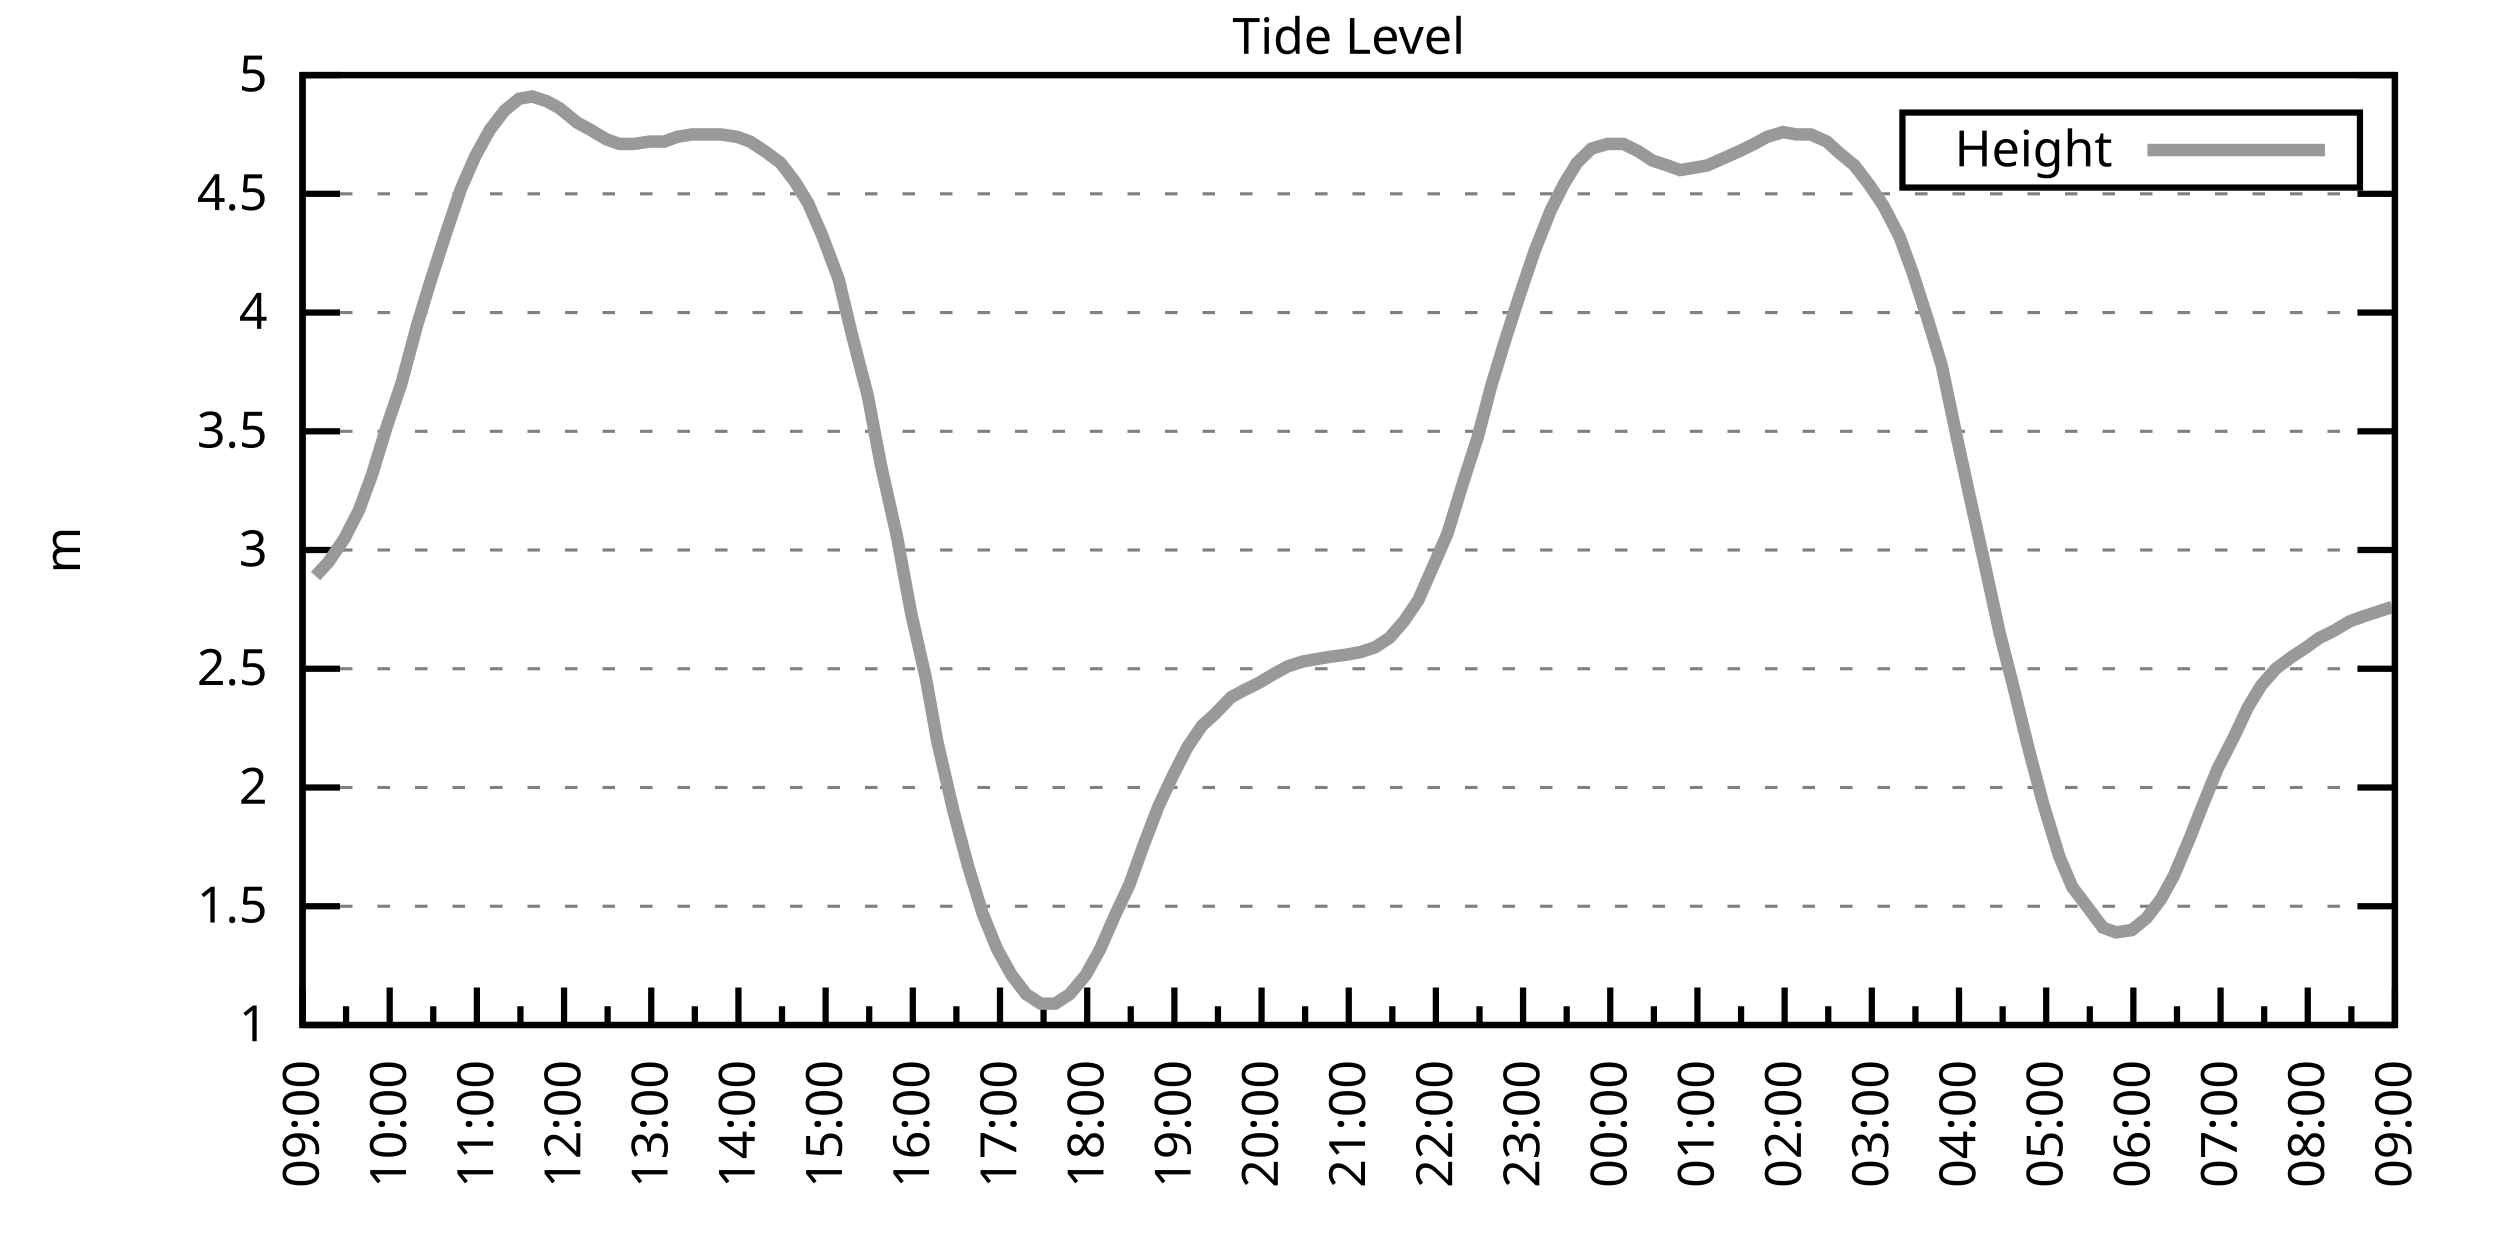
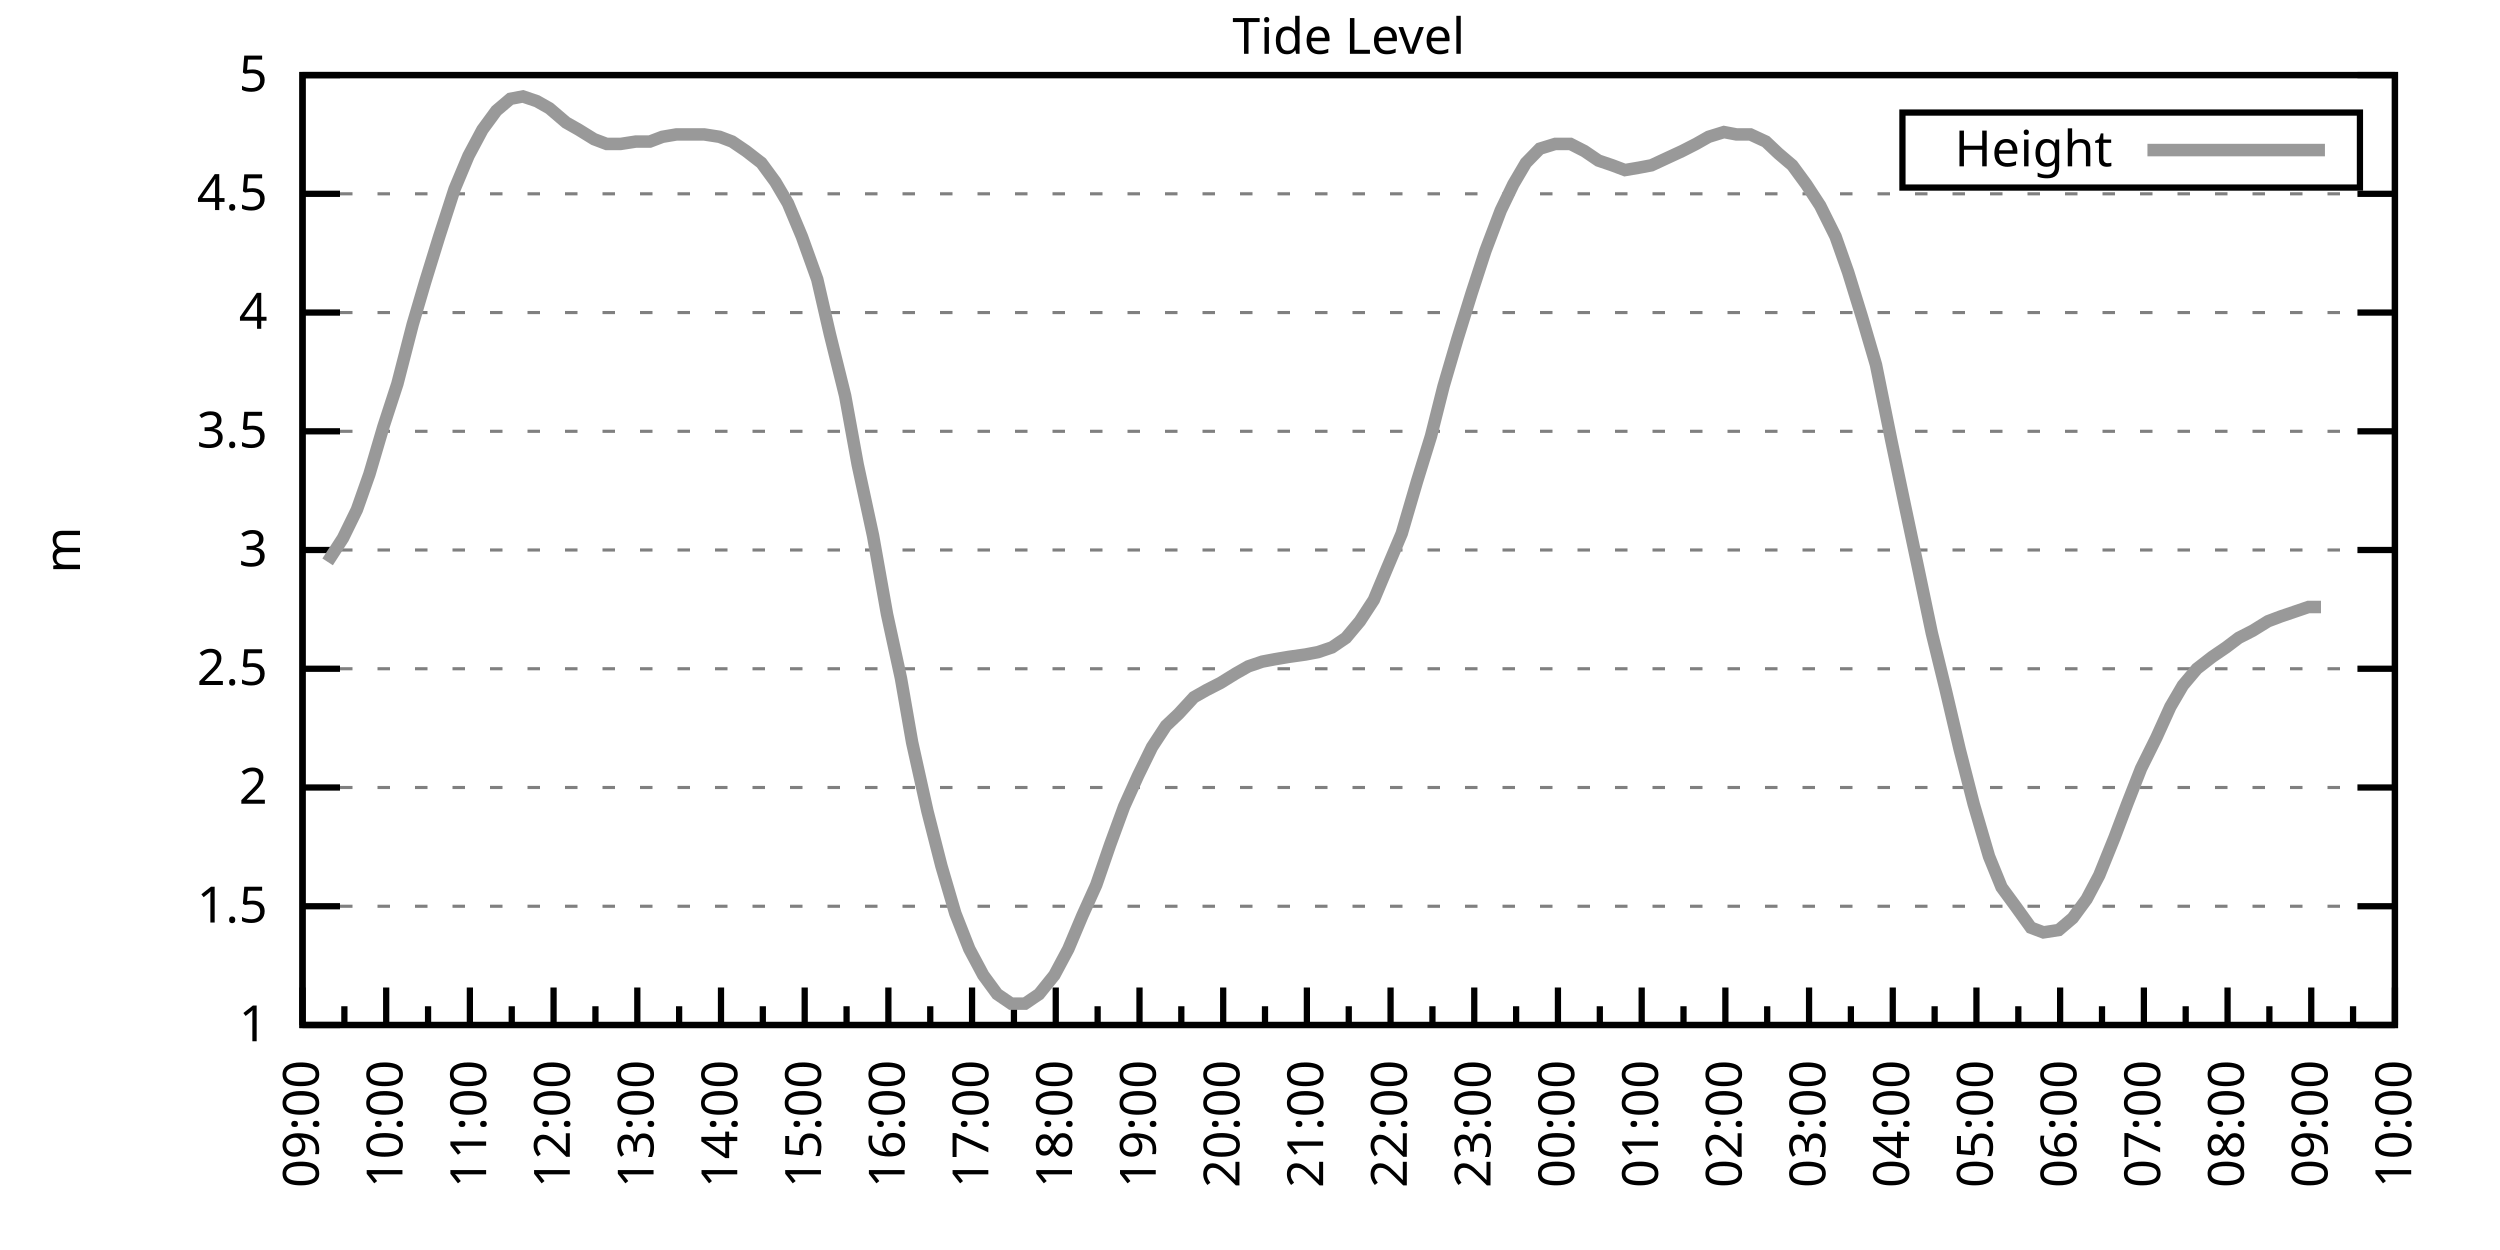
<svg xmlns="http://www.w3.org/2000/svg" xmlns:xlink="http://www.w3.org/1999/xlink" width="400" height="200" viewBox="0 0 400 200">
  <g id="gnuplot_canvas">
    <rect x="0" y="0" width="400" height="200" fill="none" />
    <defs>
      <circle id="gpDot" r="0.5" stroke-width="0.5" stroke="currentColor" />
      <path id="gpPt0" stroke-width="0.333" stroke="currentColor" d="M-1,0 h2 M0,-1 v2" />
      <path id="gpPt1" stroke-width="0.333" stroke="currentColor" d="M-1,-1 L1,1 M1,-1 L-1,1" />
      <path id="gpPt2" stroke-width="0.333" stroke="currentColor" d="M-1,0 L1,0 M0,-1 L0,1 M-1,-1 L1,1 M-1,1 L1,-1" />
      <rect id="gpPt3" stroke-width="0.333" stroke="currentColor" x="-1" y="-1" width="2" height="2" />
      <rect id="gpPt4" stroke-width="0.333" stroke="currentColor" fill="currentColor" x="-1" y="-1" width="2" height="2" />
      <circle id="gpPt5" stroke-width="0.333" stroke="currentColor" cx="0" cy="0" r="1" />
      <use xlink:href="#gpPt5" id="gpPt6" fill="currentColor" stroke="none" />
      <path id="gpPt7" stroke-width="0.333" stroke="currentColor" d="M0,-1.33 L-1.33,0.67 L1.33,0.67 z" />
      <use xlink:href="#gpPt7" id="gpPt8" fill="currentColor" stroke="none" />
      <use xlink:href="#gpPt7" id="gpPt9" stroke="currentColor" transform="rotate(180)" />
      <use xlink:href="#gpPt9" id="gpPt10" fill="currentColor" stroke="none" />
      <use xlink:href="#gpPt3" id="gpPt11" stroke="currentColor" transform="rotate(45)" />
      <use xlink:href="#gpPt11" id="gpPt12" fill="currentColor" stroke="none" />
      <path id="gpPt13" stroke-width="0.333" stroke="currentColor" d="M0,1.330 L1.265,0.411 L0.782,-1.067 L-0.782,-1.076 L-1.265,0.411 z" />
      <use xlink:href="#gpPt13" id="gpPt14" fill="currentColor" stroke="none" />
      <filter id="textbox" filterUnits="objectBoundingBox" x="0" y="0" height="1" width="1">
        <feFlood flood-color="white" flood-opacity="1" result="bgnd" />
        <feComposite in="SourceGraphic" in2="bgnd" operator="atop" />
      </filter>
      <filter id="greybox" filterUnits="objectBoundingBox" x="0" y="0" height="1" width="1">
        <feFlood flood-color="lightgrey" flood-opacity="1" result="grey" />
        <feComposite in="SourceGraphic" in2="grey" operator="atop" />
      </filter>
    </defs>
    <g fill="none" color="white" stroke="currentColor" stroke-width="1.00" stroke-linecap="butt" stroke-linejoin="miter">
</g>
    <g fill="none" color="black" stroke="currentColor" stroke-width="1.00" stroke-linecap="butt" stroke-linejoin="miter">
      <g stroke="none" shape-rendering="crispEdges">
        <polygon fill="rgb(255, 255, 255)" points="48.40,164.00 383.18,164.00 383.18,12.02 48.40,12.02 " />
      </g>
    </g>
    <g fill="none" color="black" stroke="currentColor" stroke-width="1.00" stroke-linecap="butt" stroke-linejoin="miter">
</g>
    <g fill="none" color="black" stroke="black" stroke-width="0.50" stroke-linecap="butt" stroke-linejoin="miter">
</g>
    <g fill="none" color="gray" stroke="currentColor" stroke-width="0.50" stroke-linecap="butt" stroke-linejoin="miter">
      <path stroke="gray" stroke-dasharray="2,4" class="gridline" d="M48.40,164.00 L383.19,164.00  " />
    </g>
    <g fill="none" color="gray" stroke="gray" stroke-width="1.00" stroke-linecap="butt" stroke-linejoin="miter">
</g>
    <g fill="none" color="black" stroke="currentColor" stroke-width="1.00" stroke-linecap="butt" stroke-linejoin="miter">
      <path stroke="black" d="M48.40,164.00 L54.40,164.00 M383.19,164.00 L377.19,164.00  " />
      <g transform="translate(42.80,166.60)" stroke="none" fill="black" font-family="Sans" font-size="8.00" text-anchor="end">
        <text>
          <tspan font-family="Sans"> 1</tspan>
        </text>
      </g>
    </g>
    <g fill="none" color="black" stroke="currentColor" stroke-width="1.00" stroke-linecap="butt" stroke-linejoin="miter">
</g>
    <g fill="none" color="black" stroke="black" stroke-width="0.50" stroke-linecap="butt" stroke-linejoin="miter">
</g>
    <g fill="none" color="gray" stroke="currentColor" stroke-width="0.50" stroke-linecap="butt" stroke-linejoin="miter">
      <path stroke="gray" stroke-dasharray="2,4" class="gridline" d="M48.40,145.00 L383.19,145.00  " />
    </g>
    <g fill="none" color="gray" stroke="gray" stroke-width="1.00" stroke-linecap="butt" stroke-linejoin="miter">
</g>
    <g fill="none" color="black" stroke="currentColor" stroke-width="1.00" stroke-linecap="butt" stroke-linejoin="miter">
      <path stroke="black" d="M48.40,145.00 L54.40,145.00 M383.19,145.00 L377.19,145.00  " />
      <g transform="translate(42.80,147.60)" stroke="none" fill="black" font-family="Sans" font-size="8.00" text-anchor="end">
        <text>
          <tspan font-family="Sans"> 1.5</tspan>
        </text>
      </g>
    </g>
    <g fill="none" color="black" stroke="currentColor" stroke-width="1.00" stroke-linecap="butt" stroke-linejoin="miter">
</g>
    <g fill="none" color="black" stroke="black" stroke-width="0.50" stroke-linecap="butt" stroke-linejoin="miter">
</g>
    <g fill="none" color="gray" stroke="currentColor" stroke-width="0.50" stroke-linecap="butt" stroke-linejoin="miter">
      <path stroke="gray" stroke-dasharray="2,4" class="gridline" d="M48.40,126.00 L383.19,126.00  " />
    </g>
    <g fill="none" color="gray" stroke="gray" stroke-width="1.00" stroke-linecap="butt" stroke-linejoin="miter">
</g>
    <g fill="none" color="black" stroke="currentColor" stroke-width="1.00" stroke-linecap="butt" stroke-linejoin="miter">
      <path stroke="black" d="M48.40,126.00 L54.40,126.00 M383.19,126.00 L377.19,126.00  " />
      <g transform="translate(42.80,128.60)" stroke="none" fill="black" font-family="Sans" font-size="8.00" text-anchor="end">
        <text>
          <tspan font-family="Sans"> 2</tspan>
        </text>
      </g>
    </g>
    <g fill="none" color="black" stroke="currentColor" stroke-width="1.00" stroke-linecap="butt" stroke-linejoin="miter">
</g>
    <g fill="none" color="black" stroke="black" stroke-width="0.50" stroke-linecap="butt" stroke-linejoin="miter">
</g>
    <g fill="none" color="gray" stroke="currentColor" stroke-width="0.50" stroke-linecap="butt" stroke-linejoin="miter">
      <path stroke="gray" stroke-dasharray="2,4" class="gridline" d="M48.40,107.00 L383.19,107.00  " />
    </g>
    <g fill="none" color="gray" stroke="gray" stroke-width="1.00" stroke-linecap="butt" stroke-linejoin="miter">
</g>
    <g fill="none" color="black" stroke="currentColor" stroke-width="1.00" stroke-linecap="butt" stroke-linejoin="miter">
      <path stroke="black" d="M48.40,107.00 L54.40,107.00 M383.19,107.00 L377.19,107.00  " />
      <g transform="translate(42.80,109.60)" stroke="none" fill="black" font-family="Sans" font-size="8.00" text-anchor="end">
        <text>
          <tspan font-family="Sans"> 2.5</tspan>
        </text>
      </g>
    </g>
    <g fill="none" color="black" stroke="currentColor" stroke-width="1.00" stroke-linecap="butt" stroke-linejoin="miter">
</g>
    <g fill="none" color="black" stroke="black" stroke-width="0.50" stroke-linecap="butt" stroke-linejoin="miter">
</g>
    <g fill="none" color="gray" stroke="currentColor" stroke-width="0.50" stroke-linecap="butt" stroke-linejoin="miter">
      <path stroke="gray" stroke-dasharray="2,4" class="gridline" d="M48.40,88.00 L383.19,88.00  " />
    </g>
    <g fill="none" color="gray" stroke="gray" stroke-width="1.00" stroke-linecap="butt" stroke-linejoin="miter">
</g>
    <g fill="none" color="black" stroke="currentColor" stroke-width="1.00" stroke-linecap="butt" stroke-linejoin="miter">
      <path stroke="black" d="M48.40,88.00 L54.40,88.00 M383.19,88.00 L377.19,88.00  " />
      <g transform="translate(42.80,90.60)" stroke="none" fill="black" font-family="Sans" font-size="8.00" text-anchor="end">
        <text>
          <tspan font-family="Sans"> 3</tspan>
        </text>
      </g>
    </g>
    <g fill="none" color="black" stroke="currentColor" stroke-width="1.00" stroke-linecap="butt" stroke-linejoin="miter">
</g>
    <g fill="none" color="black" stroke="black" stroke-width="0.50" stroke-linecap="butt" stroke-linejoin="miter">
</g>
    <g fill="none" color="gray" stroke="currentColor" stroke-width="0.50" stroke-linecap="butt" stroke-linejoin="miter">
      <path stroke="gray" stroke-dasharray="2,4" class="gridline" d="M48.40,69.01 L383.19,69.01  " />
    </g>
    <g fill="none" color="gray" stroke="gray" stroke-width="1.00" stroke-linecap="butt" stroke-linejoin="miter">
</g>
    <g fill="none" color="black" stroke="currentColor" stroke-width="1.00" stroke-linecap="butt" stroke-linejoin="miter">
      <path stroke="black" d="M48.40,69.01 L54.40,69.01 M383.19,69.01 L377.19,69.01  " />
      <g transform="translate(42.80,71.61)" stroke="none" fill="black" font-family="Sans" font-size="8.00" text-anchor="end">
        <text>
          <tspan font-family="Sans"> 3.5</tspan>
        </text>
      </g>
    </g>
    <g fill="none" color="black" stroke="currentColor" stroke-width="1.00" stroke-linecap="butt" stroke-linejoin="miter">
</g>
    <g fill="none" color="black" stroke="black" stroke-width="0.50" stroke-linecap="butt" stroke-linejoin="miter">
</g>
    <g fill="none" color="gray" stroke="currentColor" stroke-width="0.50" stroke-linecap="butt" stroke-linejoin="miter">
      <path stroke="gray" stroke-dasharray="2,4" class="gridline" d="M48.40,50.01 L383.19,50.01  " />
    </g>
    <g fill="none" color="gray" stroke="gray" stroke-width="1.00" stroke-linecap="butt" stroke-linejoin="miter">
</g>
    <g fill="none" color="black" stroke="currentColor" stroke-width="1.00" stroke-linecap="butt" stroke-linejoin="miter">
      <path stroke="black" d="M48.40,50.01 L54.40,50.01 M383.19,50.01 L377.19,50.01  " />
      <g transform="translate(42.80,52.61)" stroke="none" fill="black" font-family="Sans" font-size="8.00" text-anchor="end">
        <text>
          <tspan font-family="Sans"> 4</tspan>
        </text>
      </g>
    </g>
    <g fill="none" color="black" stroke="currentColor" stroke-width="1.00" stroke-linecap="butt" stroke-linejoin="miter">
</g>
    <g fill="none" color="black" stroke="black" stroke-width="0.50" stroke-linecap="butt" stroke-linejoin="miter">
</g>
    <g fill="none" color="gray" stroke="currentColor" stroke-width="0.50" stroke-linecap="butt" stroke-linejoin="miter">
      <path stroke="gray" stroke-dasharray="2,4" class="gridline" d="M48.40,31.01 L383.19,31.01  " />
    </g>
    <g fill="none" color="gray" stroke="gray" stroke-width="1.00" stroke-linecap="butt" stroke-linejoin="miter">
</g>
    <g fill="none" color="black" stroke="currentColor" stroke-width="1.00" stroke-linecap="butt" stroke-linejoin="miter">
      <path stroke="black" d="M48.40,31.01 L54.40,31.01 M383.19,31.01 L377.19,31.01  " />
      <g transform="translate(42.80,33.61)" stroke="none" fill="black" font-family="Sans" font-size="8.00" text-anchor="end">
        <text>
          <tspan font-family="Sans"> 4.5</tspan>
        </text>
      </g>
    </g>
    <g fill="none" color="black" stroke="currentColor" stroke-width="1.00" stroke-linecap="butt" stroke-linejoin="miter">
</g>
    <g fill="none" color="black" stroke="black" stroke-width="0.50" stroke-linecap="butt" stroke-linejoin="miter">
</g>
    <g fill="none" color="gray" stroke="currentColor" stroke-width="0.50" stroke-linecap="butt" stroke-linejoin="miter">
      <path stroke="gray" stroke-dasharray="2,4" class="gridline" d="M48.40,12.01 L383.19,12.01  " />
    </g>
    <g fill="none" color="gray" stroke="gray" stroke-width="1.00" stroke-linecap="butt" stroke-linejoin="miter">
</g>
    <g fill="none" color="black" stroke="currentColor" stroke-width="1.00" stroke-linecap="butt" stroke-linejoin="miter">
      <path stroke="black" d="M48.40,12.01 L54.40,12.01 M383.19,12.01 L377.19,12.01  " />
      <g transform="translate(42.80,14.61)" stroke="none" fill="black" font-family="Sans" font-size="8.00" text-anchor="end">
        <text>
          <tspan font-family="Sans"> 5</tspan>
        </text>
      </g>
    </g>
    <g fill="none" color="black" stroke="currentColor" stroke-width="1.00" stroke-linecap="butt" stroke-linejoin="miter">
      <path stroke="black" d="M48.40,164.00 L48.40,158.00  " />
      <g transform="translate(51.00,169.60) rotate(270)" stroke="none" fill="black" font-family="Sans" font-size="8.00" text-anchor="end">
        <text>
          <tspan font-family="Sans">09:00</tspan>
        </text>
      </g>
    </g>
    <g fill="none" color="black" stroke="currentColor" stroke-width="1.00" stroke-linecap="butt" stroke-linejoin="miter">
-       <path stroke="black" d="M55.37,164.00 L55.37,161.00 M62.35,164.00 L62.35,158.00  " />
-       <g transform="translate(64.95,169.60) rotate(270)" stroke="none" fill="black" font-family="Sans" font-size="8.00" text-anchor="end">
+       <path stroke="black" d="M55.10,164.00 L55.10,161.00 M61.79,164.00 L61.79,158.00  " />
+       <g transform="translate(64.39,169.60) rotate(270)" stroke="none" fill="black" font-family="Sans" font-size="8.00" text-anchor="end">
        <text>
          <tspan font-family="Sans">10:00</tspan>
        </text>
      </g>
    </g>
    <g fill="none" color="black" stroke="currentColor" stroke-width="1.00" stroke-linecap="butt" stroke-linejoin="miter">
-       <path stroke="black" d="M69.32,164.00 L69.32,161.00 M76.30,164.00 L76.30,158.00  " />
-       <g transform="translate(78.90,169.60) rotate(270)" stroke="none" fill="black" font-family="Sans" font-size="8.00" text-anchor="end">
+       <path stroke="black" d="M68.49,164.00 L68.49,161.00 M75.18,164.00 L75.18,158.00  " />
+       <g transform="translate(77.78,169.60) rotate(270)" stroke="none" fill="black" font-family="Sans" font-size="8.00" text-anchor="end">
        <text>
          <tspan font-family="Sans">11:00</tspan>
        </text>
      </g>
    </g>
    <g fill="none" color="black" stroke="currentColor" stroke-width="1.00" stroke-linecap="butt" stroke-linejoin="miter">
-       <path stroke="black" d="M83.27,164.00 L83.27,161.00 M90.25,164.00 L90.25,158.00  " />
-       <g transform="translate(92.85,169.60) rotate(270)" stroke="none" fill="black" font-family="Sans" font-size="8.00" text-anchor="end">
+       <path stroke="black" d="M81.88,164.00 L81.88,161.00 M88.57,164.00 L88.57,158.00  " />
+       <g transform="translate(91.17,169.60) rotate(270)" stroke="none" fill="black" font-family="Sans" font-size="8.00" text-anchor="end">
        <text>
          <tspan font-family="Sans">12:00</tspan>
        </text>
      </g>
    </g>
    <g fill="none" color="black" stroke="currentColor" stroke-width="1.00" stroke-linecap="butt" stroke-linejoin="miter">
-       <path stroke="black" d="M97.22,164.00 L97.22,161.00 M104.20,164.00 L104.20,158.00  " />
-       <g transform="translate(106.80,169.60) rotate(270)" stroke="none" fill="black" font-family="Sans" font-size="8.00" text-anchor="end">
+       <path stroke="black" d="M95.27,164.00 L95.27,161.00 M101.97,164.00 L101.97,158.00  " />
+       <g transform="translate(104.57,169.60) rotate(270)" stroke="none" fill="black" font-family="Sans" font-size="8.00" text-anchor="end">
        <text>
          <tspan font-family="Sans">13:00</tspan>
        </text>
      </g>
    </g>
    <g fill="none" color="black" stroke="currentColor" stroke-width="1.00" stroke-linecap="butt" stroke-linejoin="miter">
-       <path stroke="black" d="M111.17,164.00 L111.17,161.00 M118.15,164.00 L118.15,158.00  " />
-       <g transform="translate(120.75,169.60) rotate(270)" stroke="none" fill="black" font-family="Sans" font-size="8.00" text-anchor="end">
+       <path stroke="black" d="M108.66,164.00 L108.66,161.00 M115.36,164.00 L115.36,158.00  " />
+       <g transform="translate(117.96,169.60) rotate(270)" stroke="none" fill="black" font-family="Sans" font-size="8.00" text-anchor="end">
        <text>
          <tspan font-family="Sans">14:00</tspan>
        </text>
      </g>
    </g>
    <g fill="none" color="black" stroke="currentColor" stroke-width="1.00" stroke-linecap="butt" stroke-linejoin="miter">
-       <path stroke="black" d="M125.12,164.00 L125.12,161.00 M132.10,164.00 L132.10,158.00  " />
-       <g transform="translate(134.70,169.60) rotate(270)" stroke="none" fill="black" font-family="Sans" font-size="8.00" text-anchor="end">
+       <path stroke="black" d="M122.05,164.00 L122.05,161.00 M128.75,164.00 L128.75,158.00  " />
+       <g transform="translate(131.35,169.60) rotate(270)" stroke="none" fill="black" font-family="Sans" font-size="8.00" text-anchor="end">
        <text>
          <tspan font-family="Sans">15:00</tspan>
        </text>
      </g>
    </g>
    <g fill="none" color="black" stroke="currentColor" stroke-width="1.00" stroke-linecap="butt" stroke-linejoin="miter">
-       <path stroke="black" d="M139.07,164.00 L139.07,161.00 M146.05,164.00 L146.05,158.00  " />
-       <g transform="translate(148.65,169.60) rotate(270)" stroke="none" fill="black" font-family="Sans" font-size="8.00" text-anchor="end">
+       <path stroke="black" d="M135.45,164.00 L135.45,161.00 M142.14,164.00 L142.14,158.00  " />
+       <g transform="translate(144.74,169.60) rotate(270)" stroke="none" fill="black" font-family="Sans" font-size="8.00" text-anchor="end">
        <text>
          <tspan font-family="Sans">16:00</tspan>
        </text>
      </g>
    </g>
    <g fill="none" color="black" stroke="currentColor" stroke-width="1.00" stroke-linecap="butt" stroke-linejoin="miter">
-       <path stroke="black" d="M153.02,164.00 L153.02,161.00 M160.00,164.00 L160.00,158.00  " />
-       <g transform="translate(162.60,169.60) rotate(270)" stroke="none" fill="black" font-family="Sans" font-size="8.00" text-anchor="end">
+       <path stroke="black" d="M148.84,164.00 L148.84,161.00 M155.53,164.00 L155.53,158.00  " />
+       <g transform="translate(158.13,169.60) rotate(270)" stroke="none" fill="black" font-family="Sans" font-size="8.00" text-anchor="end">
        <text>
          <tspan font-family="Sans">17:00</tspan>
        </text>
      </g>
    </g>
    <g fill="none" color="black" stroke="currentColor" stroke-width="1.00" stroke-linecap="butt" stroke-linejoin="miter">
-       <path stroke="black" d="M166.97,164.00 L166.97,161.00 M173.95,164.00 L173.95,158.00  " />
-       <g transform="translate(176.55,169.60) rotate(270)" stroke="none" fill="black" font-family="Sans" font-size="8.00" text-anchor="end">
+       <path stroke="black" d="M162.23,164.00 L162.23,161.00 M168.92,164.00 L168.92,158.00  " />
+       <g transform="translate(171.52,169.60) rotate(270)" stroke="none" fill="black" font-family="Sans" font-size="8.00" text-anchor="end">
        <text>
          <tspan font-family="Sans">18:00</tspan>
        </text>
      </g>
    </g>
    <g fill="none" color="black" stroke="currentColor" stroke-width="1.00" stroke-linecap="butt" stroke-linejoin="miter">
-       <path stroke="black" d="M180.92,164.00 L180.92,161.00 M187.90,164.00 L187.90,158.00  " />
-       <g transform="translate(190.50,169.60) rotate(270)" stroke="none" fill="black" font-family="Sans" font-size="8.00" text-anchor="end">
+       <path stroke="black" d="M175.62,164.00 L175.62,161.00 M182.32,164.00 L182.32,158.00  " />
+       <g transform="translate(184.92,169.60) rotate(270)" stroke="none" fill="black" font-family="Sans" font-size="8.00" text-anchor="end">
        <text>
          <tspan font-family="Sans">19:00</tspan>
        </text>
      </g>
    </g>
    <g fill="none" color="black" stroke="currentColor" stroke-width="1.00" stroke-linecap="butt" stroke-linejoin="miter">
-       <path stroke="black" d="M194.87,164.00 L194.87,161.00 M201.85,164.00 L201.85,158.00  " />
-       <g transform="translate(204.45,169.60) rotate(270)" stroke="none" fill="black" font-family="Sans" font-size="8.00" text-anchor="end">
+       <path stroke="black" d="M189.01,164.00 L189.01,161.00 M195.71,164.00 L195.71,158.00  " />
+       <g transform="translate(198.31,169.60) rotate(270)" stroke="none" fill="black" font-family="Sans" font-size="8.00" text-anchor="end">
        <text>
          <tspan font-family="Sans">20:00</tspan>
        </text>
      </g>
    </g>
    <g fill="none" color="black" stroke="currentColor" stroke-width="1.00" stroke-linecap="butt" stroke-linejoin="miter">
-       <path stroke="black" d="M208.82,164.00 L208.82,161.00 M215.80,164.00 L215.80,158.00  " />
-       <g transform="translate(218.40,169.60) rotate(270)" stroke="none" fill="black" font-family="Sans" font-size="8.00" text-anchor="end">
+       <path stroke="black" d="M202.40,164.00 L202.40,161.00 M209.10,164.00 L209.10,158.00  " />
+       <g transform="translate(211.70,169.60) rotate(270)" stroke="none" fill="black" font-family="Sans" font-size="8.00" text-anchor="end">
        <text>
          <tspan font-family="Sans">21:00</tspan>
        </text>
      </g>
    </g>
    <g fill="none" color="black" stroke="currentColor" stroke-width="1.00" stroke-linecap="butt" stroke-linejoin="miter">
-       <path stroke="black" d="M222.77,164.00 L222.77,161.00 M229.74,164.00 L229.74,158.00  " />
-       <g transform="translate(232.34,169.60) rotate(270)" stroke="none" fill="black" font-family="Sans" font-size="8.00" text-anchor="end">
+       <path stroke="black" d="M215.80,164.00 L215.80,161.00 M222.49,164.00 L222.49,158.00  " />
+       <g transform="translate(225.09,169.60) rotate(270)" stroke="none" fill="black" font-family="Sans" font-size="8.00" text-anchor="end">
        <text>
          <tspan font-family="Sans">22:00</tspan>
        </text>
      </g>
    </g>
    <g fill="none" color="black" stroke="currentColor" stroke-width="1.00" stroke-linecap="butt" stroke-linejoin="miter">
-       <path stroke="black" d="M236.72,164.00 L236.72,161.00 M243.69,164.00 L243.69,158.00  " />
-       <g transform="translate(246.29,169.60) rotate(270)" stroke="none" fill="black" font-family="Sans" font-size="8.00" text-anchor="end">
+       <path stroke="black" d="M229.19,164.00 L229.19,161.00 M235.88,164.00 L235.88,158.00  " />
+       <g transform="translate(238.48,169.60) rotate(270)" stroke="none" fill="black" font-family="Sans" font-size="8.00" text-anchor="end">
        <text>
          <tspan font-family="Sans">23:00</tspan>
        </text>
      </g>
    </g>
    <g fill="none" color="black" stroke="currentColor" stroke-width="1.00" stroke-linecap="butt" stroke-linejoin="miter">
-       <path stroke="black" d="M250.67,164.00 L250.67,161.00 M257.64,164.00 L257.64,158.00  " />
-       <g transform="translate(260.24,169.60) rotate(270)" stroke="none" fill="black" font-family="Sans" font-size="8.00" text-anchor="end">
+       <path stroke="black" d="M242.58,164.00 L242.58,161.00 M249.27,164.00 L249.27,158.00  " />
+       <g transform="translate(251.87,169.60) rotate(270)" stroke="none" fill="black" font-family="Sans" font-size="8.00" text-anchor="end">
        <text>
          <tspan font-family="Sans">00:00</tspan>
        </text>
      </g>
    </g>
    <g fill="none" color="black" stroke="currentColor" stroke-width="1.00" stroke-linecap="butt" stroke-linejoin="miter">
-       <path stroke="black" d="M264.62,164.00 L264.62,161.00 M271.59,164.00 L271.59,158.00  " />
-       <g transform="translate(274.19,169.60) rotate(270)" stroke="none" fill="black" font-family="Sans" font-size="8.00" text-anchor="end">
+       <path stroke="black" d="M255.97,164.00 L255.97,161.00 M262.67,164.00 L262.67,158.00  " />
+       <g transform="translate(265.27,169.60) rotate(270)" stroke="none" fill="black" font-family="Sans" font-size="8.00" text-anchor="end">
        <text>
          <tspan font-family="Sans">01:00</tspan>
        </text>
      </g>
    </g>
    <g fill="none" color="black" stroke="currentColor" stroke-width="1.00" stroke-linecap="butt" stroke-linejoin="miter">
-       <path stroke="black" d="M278.57,164.00 L278.57,161.00 M285.54,164.00 L285.54,158.00  " />
-       <g transform="translate(288.14,169.60) rotate(270)" stroke="none" fill="black" font-family="Sans" font-size="8.00" text-anchor="end">
+       <path stroke="black" d="M269.36,164.00 L269.36,161.00 M276.06,164.00 L276.06,158.00  " />
+       <g transform="translate(278.66,169.60) rotate(270)" stroke="none" fill="black" font-family="Sans" font-size="8.00" text-anchor="end">
        <text>
          <tspan font-family="Sans">02:00</tspan>
        </text>
      </g>
    </g>
    <g fill="none" color="black" stroke="currentColor" stroke-width="1.00" stroke-linecap="butt" stroke-linejoin="miter">
-       <path stroke="black" d="M292.52,164.00 L292.52,161.00 M299.49,164.00 L299.49,158.00  " />
-       <g transform="translate(302.09,169.60) rotate(270)" stroke="none" fill="black" font-family="Sans" font-size="8.00" text-anchor="end">
+       <path stroke="black" d="M282.75,164.00 L282.75,161.00 M289.45,164.00 L289.45,158.00  " />
+       <g transform="translate(292.05,169.60) rotate(270)" stroke="none" fill="black" font-family="Sans" font-size="8.00" text-anchor="end">
        <text>
          <tspan font-family="Sans">03:00</tspan>
        </text>
      </g>
    </g>
    <g fill="none" color="black" stroke="currentColor" stroke-width="1.00" stroke-linecap="butt" stroke-linejoin="miter">
-       <path stroke="black" d="M306.47,164.00 L306.47,161.00 M313.44,164.00 L313.44,158.00  " />
-       <g transform="translate(316.04,169.60) rotate(270)" stroke="none" fill="black" font-family="Sans" font-size="8.00" text-anchor="end">
+       <path stroke="black" d="M296.14,164.00 L296.14,161.00 M302.84,164.00 L302.84,158.00  " />
+       <g transform="translate(305.44,169.60) rotate(270)" stroke="none" fill="black" font-family="Sans" font-size="8.00" text-anchor="end">
        <text>
          <tspan font-family="Sans">04:00</tspan>
        </text>
      </g>
    </g>
    <g fill="none" color="black" stroke="currentColor" stroke-width="1.00" stroke-linecap="butt" stroke-linejoin="miter">
-       <path stroke="black" d="M320.42,164.00 L320.42,161.00 M327.39,164.00 L327.39,158.00  " />
-       <g transform="translate(329.99,169.60) rotate(270)" stroke="none" fill="black" font-family="Sans" font-size="8.00" text-anchor="end">
+       <path stroke="black" d="M309.54,164.00 L309.54,161.00 M316.23,164.00 L316.23,158.00  " />
+       <g transform="translate(318.83,169.60) rotate(270)" stroke="none" fill="black" font-family="Sans" font-size="8.00" text-anchor="end">
        <text>
          <tspan font-family="Sans">05:00</tspan>
        </text>
      </g>
    </g>
    <g fill="none" color="black" stroke="currentColor" stroke-width="1.00" stroke-linecap="butt" stroke-linejoin="miter">
-       <path stroke="black" d="M334.37,164.00 L334.37,161.00 M341.34,164.00 L341.34,158.00  " />
-       <g transform="translate(343.94,169.60) rotate(270)" stroke="none" fill="black" font-family="Sans" font-size="8.00" text-anchor="end">
+       <path stroke="black" d="M322.93,164.00 L322.93,161.00 M329.62,164.00 L329.62,158.00  " />
+       <g transform="translate(332.22,169.60) rotate(270)" stroke="none" fill="black" font-family="Sans" font-size="8.00" text-anchor="end">
        <text>
          <tspan font-family="Sans">06:00</tspan>
        </text>
      </g>
    </g>
    <g fill="none" color="black" stroke="currentColor" stroke-width="1.00" stroke-linecap="butt" stroke-linejoin="miter">
-       <path stroke="black" d="M348.32,164.00 L348.32,161.00 M355.29,164.00 L355.29,158.00  " />
-       <g transform="translate(357.89,169.60) rotate(270)" stroke="none" fill="black" font-family="Sans" font-size="8.00" text-anchor="end">
+       <path stroke="black" d="M336.32,164.00 L336.32,161.00 M343.02,164.00 L343.02,158.00  " />
+       <g transform="translate(345.62,169.60) rotate(270)" stroke="none" fill="black" font-family="Sans" font-size="8.00" text-anchor="end">
        <text>
          <tspan font-family="Sans">07:00</tspan>
        </text>
      </g>
    </g>
    <g fill="none" color="black" stroke="currentColor" stroke-width="1.00" stroke-linecap="butt" stroke-linejoin="miter">
-       <path stroke="black" d="M362.27,164.00 L362.27,161.00 M369.24,164.00 L369.24,158.00  " />
-       <g transform="translate(371.84,169.60) rotate(270)" stroke="none" fill="black" font-family="Sans" font-size="8.00" text-anchor="end">
+       <path stroke="black" d="M349.71,164.00 L349.71,161.00 M356.41,164.00 L356.41,158.00  " />
+       <g transform="translate(359.01,169.60) rotate(270)" stroke="none" fill="black" font-family="Sans" font-size="8.00" text-anchor="end">
        <text>
          <tspan font-family="Sans">08:00</tspan>
        </text>
      </g>
    </g>
    <g fill="none" color="black" stroke="currentColor" stroke-width="1.00" stroke-linecap="butt" stroke-linejoin="miter">
-       <path stroke="black" d="M376.22,164.00 L376.22,161.00 M383.19,164.00 L383.19,158.00  " />
+       <path stroke="black" d="M363.10,164.00 L363.10,161.00 M369.80,164.00 L369.80,158.00  " />
+       <g transform="translate(372.40,169.60) rotate(270)" stroke="none" fill="black" font-family="Sans" font-size="8.00" text-anchor="end">
+         <text>
+           <tspan font-family="Sans">09:00</tspan>
+         </text>
+       </g>
+     </g>
+     <g fill="none" color="black" stroke="currentColor" stroke-width="1.00" stroke-linecap="butt" stroke-linejoin="miter">
+       <path stroke="black" d="M376.49,164.00 L376.49,161.00 M383.19,164.00 L383.19,158.00  " />
      <g transform="translate(385.79,169.60) rotate(270)" stroke="none" fill="black" font-family="Sans" font-size="8.00" text-anchor="end">
        <text>
-           <tspan font-family="Sans">09:00</tspan>
+           <tspan font-family="Sans">10:00</tspan>
        </text>
      </g>
    </g>
    <g fill="none" color="black" stroke="currentColor" stroke-width="1.00" stroke-linecap="butt" stroke-linejoin="miter">
</g>
    <g fill="none" color="black" stroke="currentColor" stroke-width="1.00" stroke-linecap="butt" stroke-linejoin="miter">
      <path stroke="black" d="M48.40,12.01 L48.40,164.00 L383.19,164.00 L383.19,12.01 L48.40,12.01 Z  " />
    </g>
    <g fill="none" color="black" stroke="currentColor" stroke-width="1.00" stroke-linecap="butt" stroke-linejoin="miter">
      <g transform="translate(12.80,88.01) rotate(270)" stroke="none" fill="black" font-family="Sans" font-size="8.00" text-anchor="middle">
        <text>
          <tspan font-family="Sans">m</tspan>
        </text>
      </g>
    </g>
    <g fill="none" color="black" stroke="currentColor" stroke-width="1.00" stroke-linecap="butt" stroke-linejoin="miter">
</g>
    <g fill="none" color="black" stroke="currentColor" stroke-width="1.00" stroke-linecap="butt" stroke-linejoin="miter">
      <path stroke="black" d="M304.39,30.01 L304.39,18.01 L377.59,18.01 L377.59,30.01 L304.39,30.01 Z  " />
    </g>
    <g id="Tide_level_plot_1">
      <g fill="none" color="white" stroke="black" stroke-width="2.00" stroke-linecap="butt" stroke-linejoin="miter">
</g>
      <g fill="none" color="black" stroke="currentColor" stroke-width="2.00" stroke-linecap="butt" stroke-linejoin="miter">
        <g transform="translate(337.99,26.61)" stroke="none" fill="black" font-family="Sans" font-size="8.00" text-anchor="end">
          <text>
            <tspan font-family="Sans">Height</tspan>
          </text>
        </g>
      </g>
      <g fill="none" color="black" stroke="currentColor" stroke-width="2.00" stroke-linecap="butt" stroke-linejoin="miter">
-         <path stroke="rgb(153, 153, 153)" d="M343.59,24.01 L371.99,24.01 M50.49,92.18 L52.58,89.90 L55.14,86.11 L57.47,81.55 L59.56,75.85 L61.88,68.25   L64.21,61.41 L66.77,51.91 L68.86,45.07 L71.18,37.85 L73.74,30.25 L76.07,24.93 L78.39,20.75 L80.72,17.71   L83.04,15.81 L85.13,15.43 L87.46,16.19 L89.55,17.33 L92.34,19.61 L94.43,20.75 L96.99,22.27 L99.08,23.03   L101.41,23.03 L103.97,22.65 L106.29,22.65 L108.38,21.89 L110.71,21.51 L113.27,21.51 L115.36,21.51 L117.92,21.89   L120.01,22.65 L122.33,24.17 L124.89,26.07 L127.22,29.11 L129.31,32.53 L131.63,37.85 L134.19,44.69 L136.28,53.43   L138.84,63.31 L140.93,74.33 L143.49,85.73 L145.81,98.26 L148.14,108.52 L150.00,118.78 L152.56,129.80 L154.88,138.54   L157.21,146.14 L159.53,151.84 L161.86,156.02 L164.18,159.06 L166.51,160.58 L168.83,160.58 L171.16,159.06 L173.71,156.02   L176.04,151.84 L178.36,146.52 L180.69,141.58 L183.01,135.12 L185.34,129.04 L187.66,124.10 L189.99,119.54 L192.31,116.12   L194.41,114.22 L196.96,111.56 L199.06,110.42 L201.38,109.28 L203.94,107.76 L206.03,106.62 L208.36,105.86 L210.45,105.48   L212.77,105.10 L215.56,104.72 L217.65,104.34 L219.98,103.58 L222.30,102.06 L224.63,99.40 L226.95,95.98 L229.28,90.66   L231.60,85.35 L234.16,76.99 L236.49,69.77 L238.58,61.79 L240.90,54.19 L243.23,46.97 L245.55,40.13 L248.11,33.67   L250.20,29.49 L252.30,26.07 L254.62,23.79 L257.18,23.03 L259.74,23.03 L262.06,24.17 L264.39,25.69 L266.71,26.45   L268.80,27.21 L271.13,26.83 L273.22,26.45 L275.78,25.31 L278.34,24.17 L280.66,23.03 L282.75,21.89 L285.31,21.13   L287.40,21.51 L289.73,21.51 L292.29,22.65 L294.38,24.55 L296.70,26.45 L299.03,29.49 L301.35,32.91 L303.91,37.85   L306.00,43.55 L308.33,50.77 L310.65,58.37 L313.21,70.53 L315.53,81.17 L317.63,90.66 L319.95,101.30 L322.28,110.42   L324.60,119.92 L326.93,128.66 L329.48,137.02 L331.58,141.96 L333.90,145.00 L336.46,148.42 L338.55,149.18 L341.11,148.80   L343.43,146.90 L345.76,143.86 L347.85,140.06 L350.41,133.98 L352.50,128.66 L354.83,122.96 L357.38,118.02 L359.71,113.08   L361.80,109.66 L364.13,107.00 L366.68,105.10 L369.01,103.58 L371.10,102.06 L373.43,100.92 L375.98,99.40 L378.08,98.64   L380.40,97.88 L382.73,97.12  " />
+         <path stroke="rgb(153, 153, 153)" d="M343.59,24.01 L371.99,24.01 M52.42,89.90 L54.87,86.11 L57.10,81.55 L59.11,75.85 L61.35,68.25 L63.58,61.41   L66.03,51.91 L68.04,45.07 L70.27,37.85 L72.73,30.25 L74.96,24.93 L77.19,20.75 L79.42,17.71 L81.66,15.81   L83.66,15.43 L85.90,16.19 L87.91,17.33 L90.58,19.61 L92.59,20.75 L95.05,22.27 L97.06,23.03 L99.29,23.03   L101.74,22.65 L103.98,22.65 L105.98,21.89 L108.22,21.51 L110.67,21.51 L112.68,21.51 L115.13,21.89 L117.14,22.65   L119.38,24.17 L121.83,26.07 L124.06,29.11 L126.07,32.53 L128.30,37.85 L130.76,44.69 L132.77,53.43 L135.22,63.31   L137.23,74.33 L139.69,85.73 L141.92,98.26 L144.15,108.52 L145.94,118.78 L148.39,129.80 L150.62,138.54 L152.85,146.14   L155.09,151.84 L157.32,156.02 L159.55,159.06 L161.78,160.58 L164.01,160.58 L166.25,159.06 L168.70,156.02 L170.93,151.84   L173.17,146.52 L175.40,141.58 L177.63,135.12 L179.86,129.04 L182.09,124.10 L184.32,119.54 L186.56,116.12 L188.57,114.22   L191.02,111.56 L193.03,110.42 L195.26,109.28 L197.72,107.76 L199.73,106.62 L201.96,105.86 L203.97,105.48 L206.20,105.10   L208.88,104.72 L210.88,104.34 L213.12,103.58 L215.35,102.06 L217.58,99.40 L219.81,95.98 L222.04,90.66 L224.28,85.35   L226.73,76.99 L228.96,69.77 L230.97,61.79 L233.20,54.19 L235.44,46.97 L237.67,40.13 L240.12,33.67 L242.13,29.49   L244.14,26.07 L246.37,23.79 L248.83,23.03 L251.28,23.03 L253.51,24.17 L255.75,25.69 L257.98,26.45 L259.99,27.21   L262.22,26.83 L264.23,26.45 L266.68,25.31 L269.14,24.17 L271.37,23.03 L273.38,21.89 L275.83,21.13 L277.84,21.51   L280.07,21.51 L282.53,22.65 L284.54,24.55 L286.77,26.45 L289.00,29.49 L291.23,32.91 L293.69,37.85 L295.70,43.55   L297.93,50.77 L300.16,58.37 L302.62,70.53 L304.85,81.17 L306.86,90.66 L309.09,101.30 L311.32,110.42 L313.55,119.92   L315.79,128.66 L318.24,137.02 L320.25,141.96 L322.48,145.00 L324.94,148.42 L326.95,149.18 L329.40,148.80 L331.63,146.90   L333.86,143.86 L335.87,140.06 L338.33,133.98 L340.34,128.66 L342.57,122.96 L345.02,118.02 L347.26,113.08 L349.26,109.66   L351.50,107.00 L353.95,105.10 L356.18,103.58 L358.19,102.06 L360.42,100.92 L362.88,99.40 L364.89,98.64 L367.12,97.88   L369.35,97.12 L371.36,97.12  " />
      </g>
    </g>
    <g fill="none" color="black" stroke="currentColor" stroke-width="2.00" stroke-linecap="butt" stroke-linejoin="miter">
</g>
    <g fill="none" color="black" stroke="black" stroke-width="1.00" stroke-linecap="butt" stroke-linejoin="miter">
</g>
    <g fill="none" color="black" stroke="currentColor" stroke-width="1.00" stroke-linecap="butt" stroke-linejoin="miter">
      <path stroke="black" d="M48.40,12.01 L48.40,164.00 L383.19,164.00 L383.19,12.01 L48.40,12.01 Z  " />
    </g>
    <g fill="none" color="black" stroke="currentColor" stroke-width="1.00" stroke-linecap="butt" stroke-linejoin="miter">
      <g transform="translate(215.79,8.61)" stroke="none" fill="black" font-family="Sans" font-size="8.00" text-anchor="middle">
        <text>
          <tspan font-family="Sans">Tide Level</tspan>
        </text>
      </g>
    </g>
    <g fill="none" color="black" stroke="currentColor" stroke-width="1.00" stroke-linecap="butt" stroke-linejoin="miter">
</g>
  </g>
</svg>
